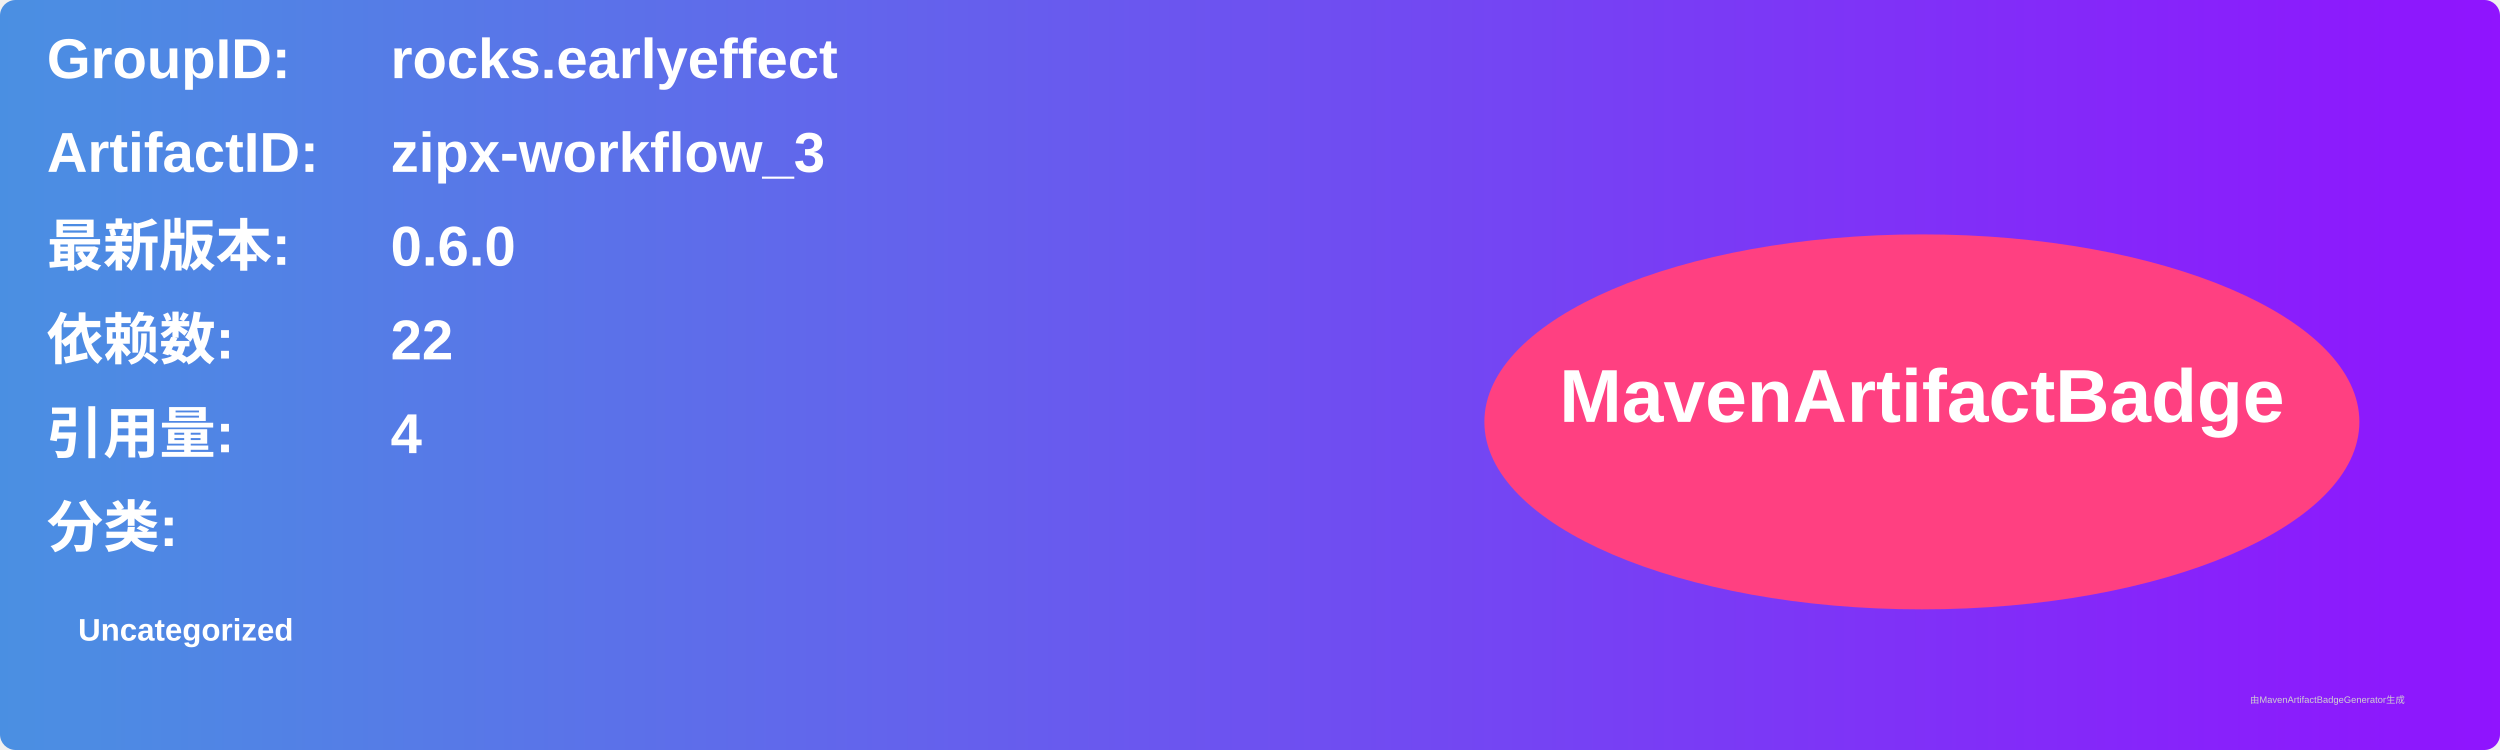
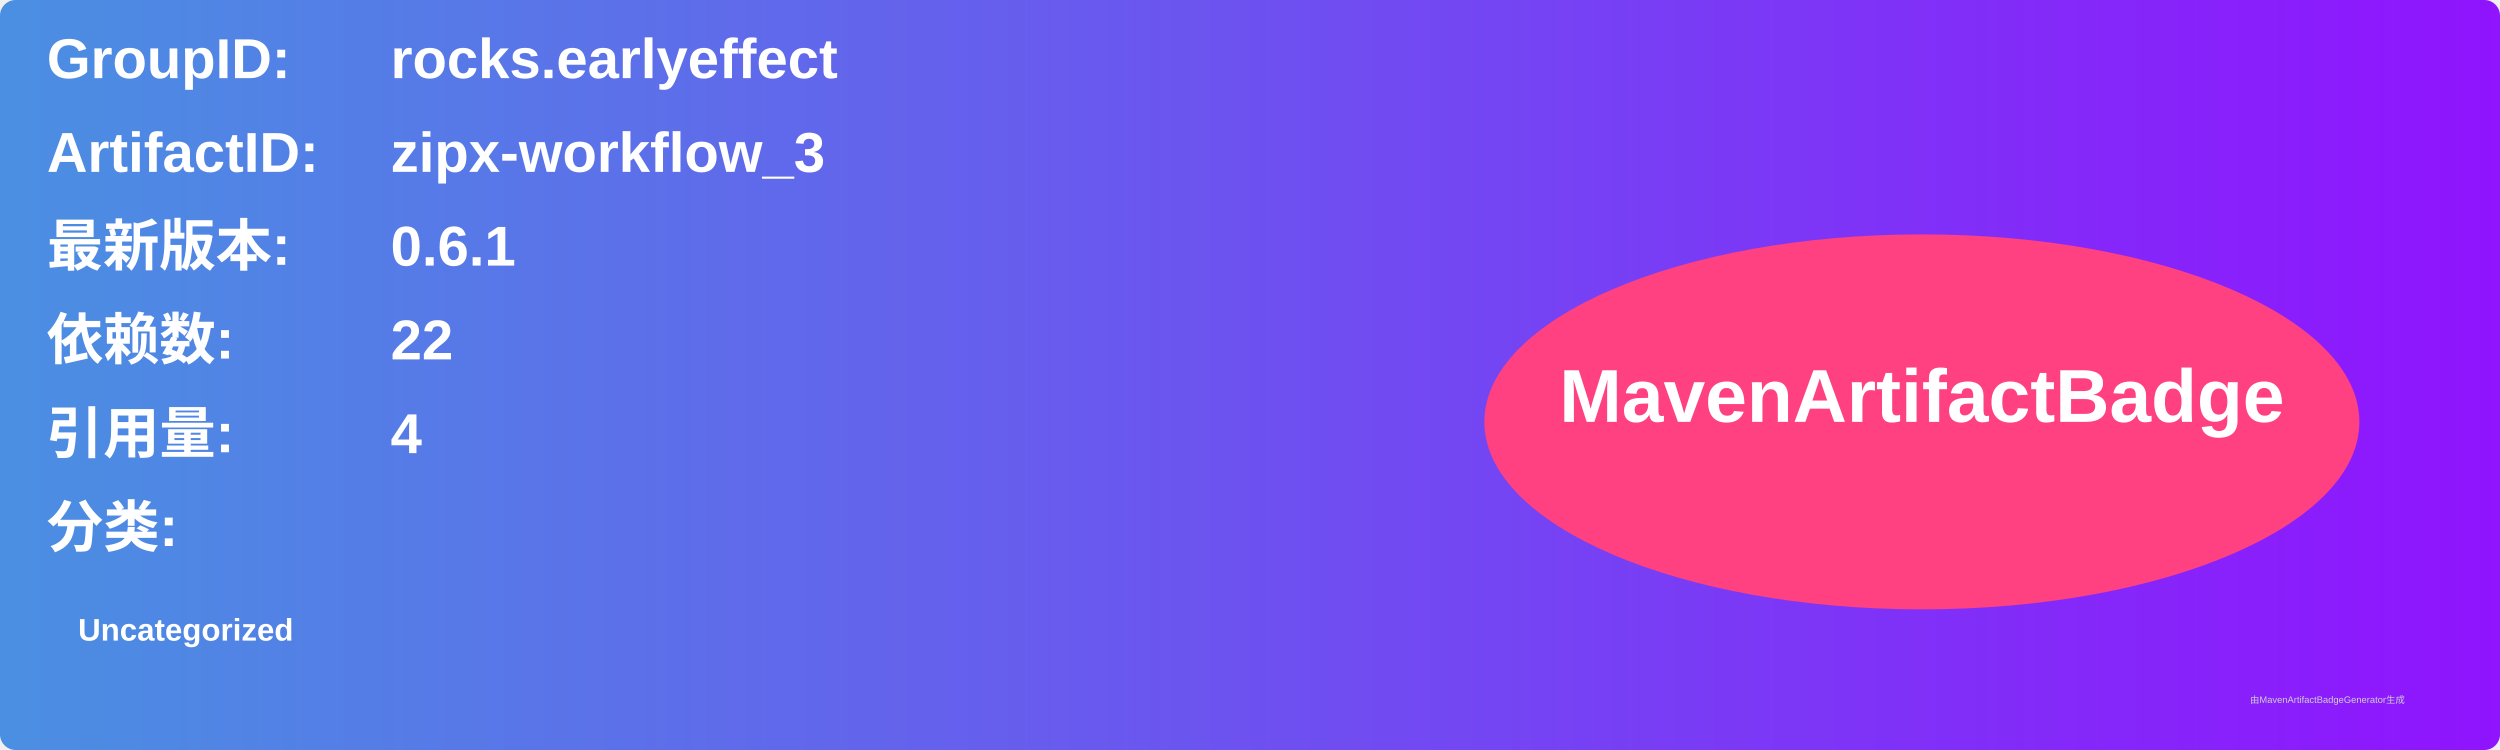
<svg xmlns="http://www.w3.org/2000/svg" width="800" height="240" viewBox="0 0 800 240">
  <linearGradient id="grad" x1="0%" y1="0%" x2="100%" y2="0%">
    <stop offset="0%" stop-color="#4a90e2" />
    <stop offset="100%" stop-color="#9013fe" />
  </linearGradient>
  <rect width="100%" height="100%" rx="5" ry="5" fill="url(#grad)" />
  <g transform="translate(15, 15)">
    <text x="0" y="10" font-family="Arial" font-size="18" fill="white" font-weight="bold" width="260">GroupID:</text>
    <text x="110" y="10" font-family="Arial" font-size="18" fill="white" font-weight="bold" width="460">rocks.earlyeffect</text>
    <text x="0" y="40" font-family="Arial" font-size="18" fill="white" font-weight="bold" width="260">ArtifactID:</text>
    <text x="110" y="40" font-family="Arial" font-size="18" fill="white" font-weight="bold" width="460">zipx-workflow_3</text>
    <text x="0" y="70" font-family="Arial" font-size="18" fill="white" font-weight="bold">最新版本:</text>
    <text x="110" y="70" font-family="Arial" font-size="18" fill="white" font-weight="bold">
-       <tspan font-weight="bold">0.6.0</tspan>
+       <tspan font-weight="bold">0.6.1</tspan>
    </text>
    <text x="0" y="100" font-family="Arial" font-size="18" fill="white" font-weight="bold">依赖数: </text>
    <text x="110" y="100" font-family="Arial" font-size="18" fill="white">
      <tspan font-weight="bold">22</tspan>
    </text>
    <text x="0" y="130" font-family="Arial" font-size="18" fill="white" font-weight="bold">引用量: </text>
    <text x="110" y="130" font-family="Arial" font-size="18" fill="white">
      <tspan font-weight="bold">4</tspan>
    </text>
    <text x="0" y="160" font-family="Arial" font-size="18" fill="white" font-weight="bold">分类:</text>
    <text x="10" y="190" font-family="Arial" font-size="10" fill="white">
      <tspan font-weight="bold">Uncategorized</tspan>
    </text>
    <ellipse cx="600" cy="120" rx="140" ry="60" fill="#ff4081" />
    <text x="600" y="120" text-anchor="middle" font-family="Arial" font-size="24" fill="white" font-weight="bold">MavenArtifactBadge</text>
  </g>
  <text x="720" y="225" font-family="Arial" font-size="3" fill="#d0d0d0">由MavenArtifactBadgeGenerator生成</text>
</svg>
